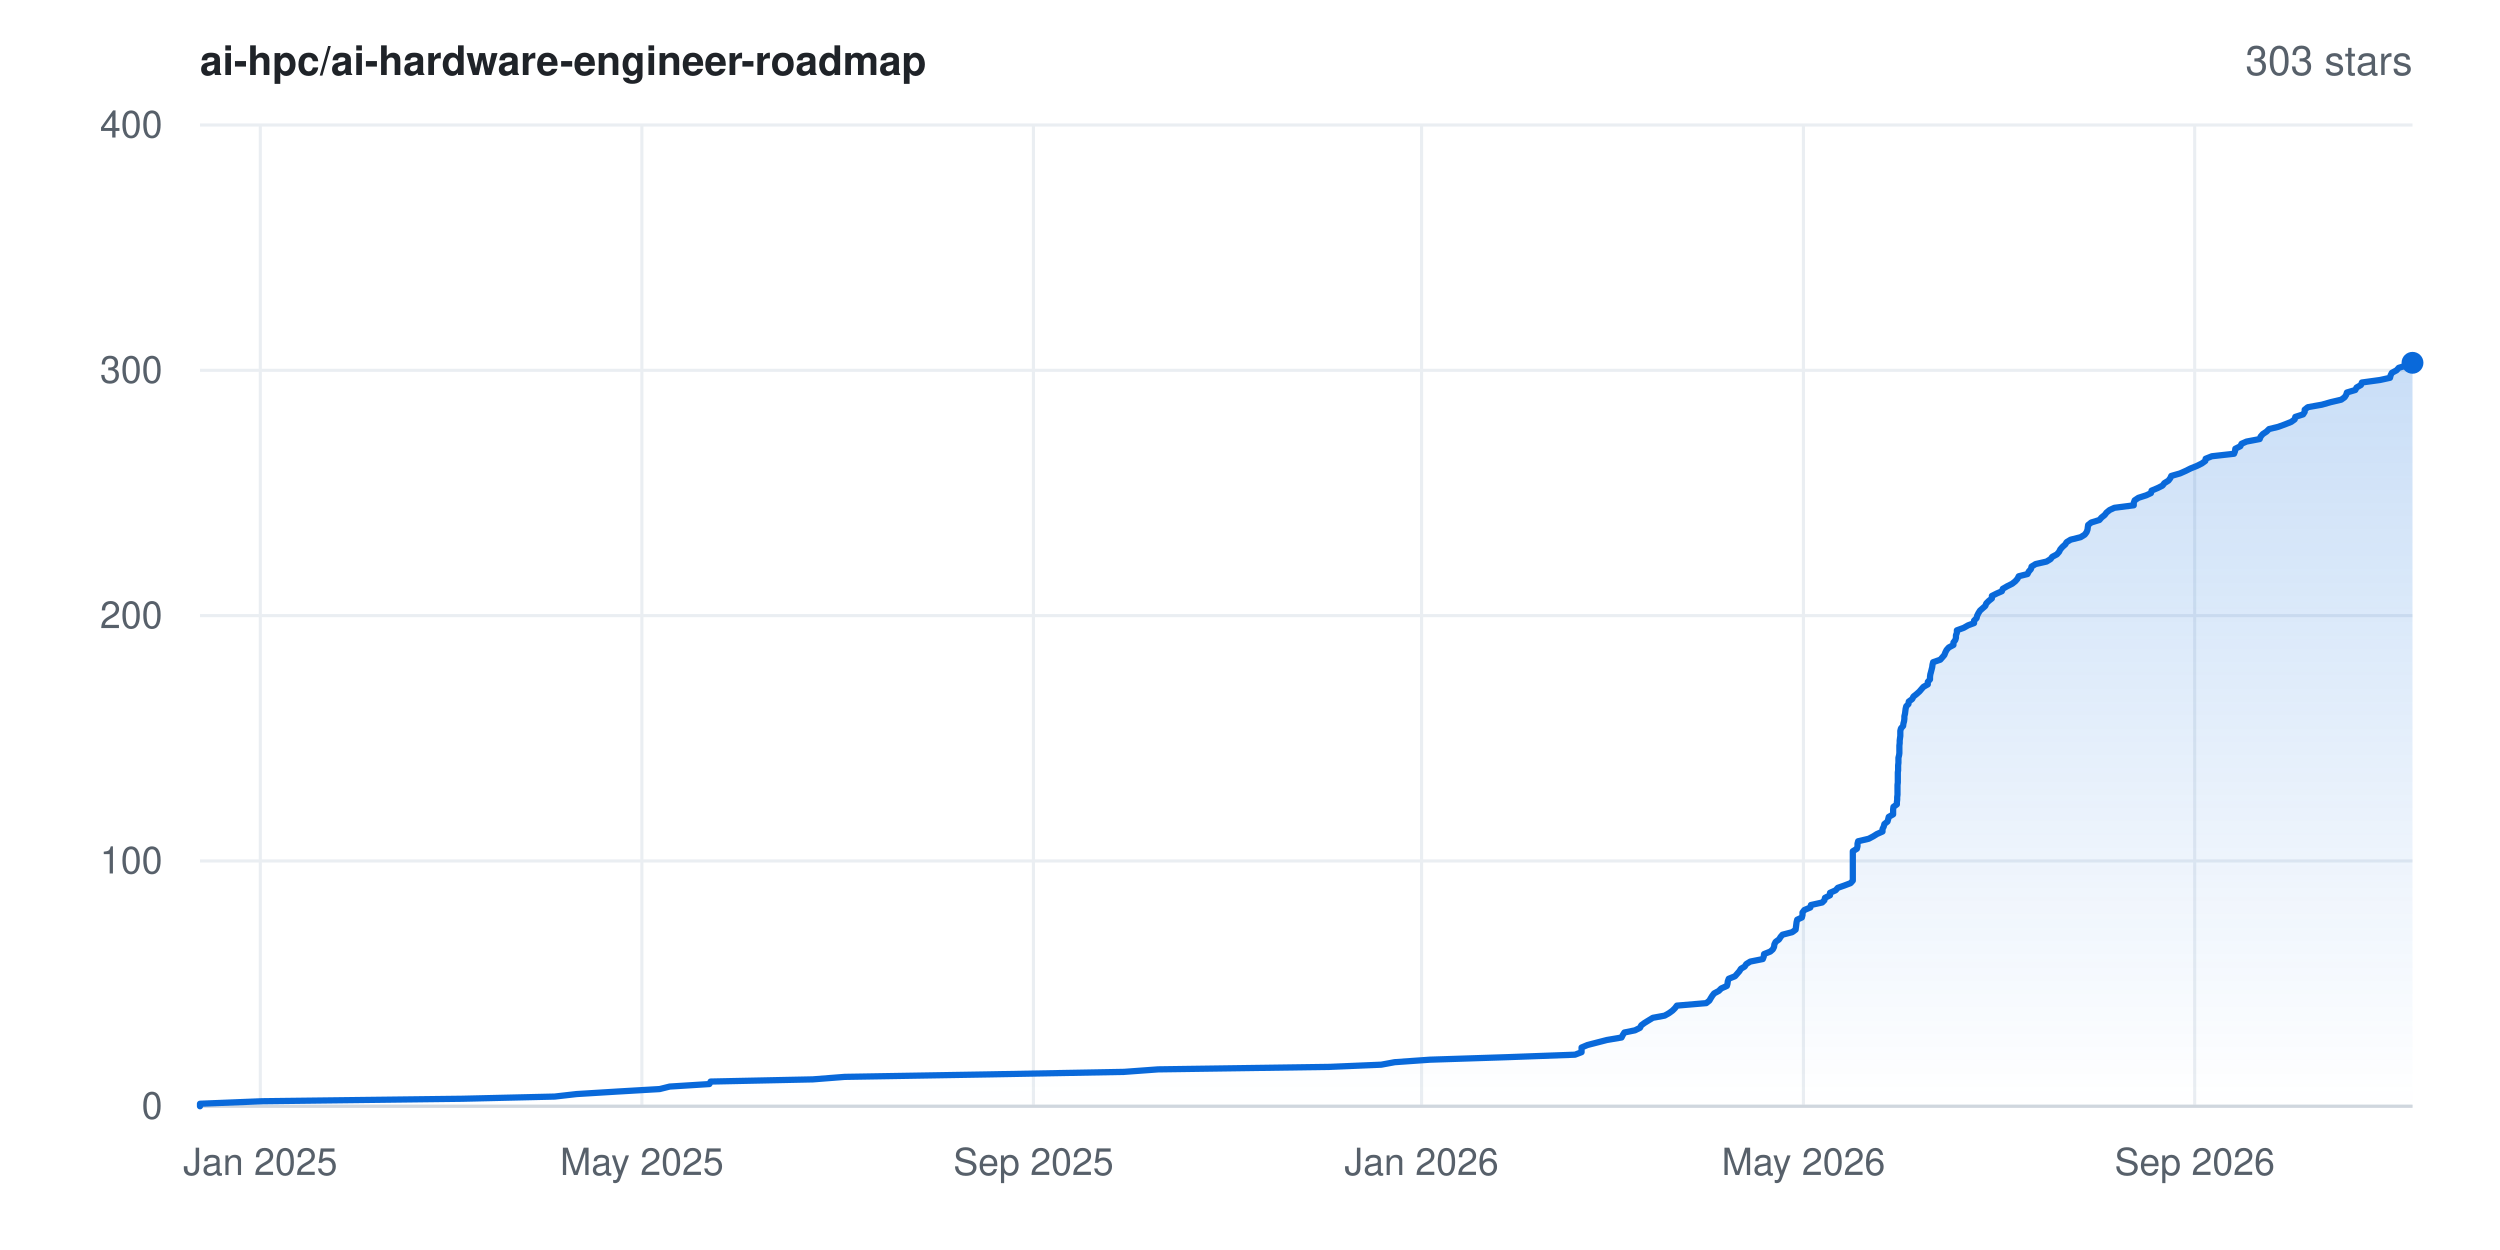
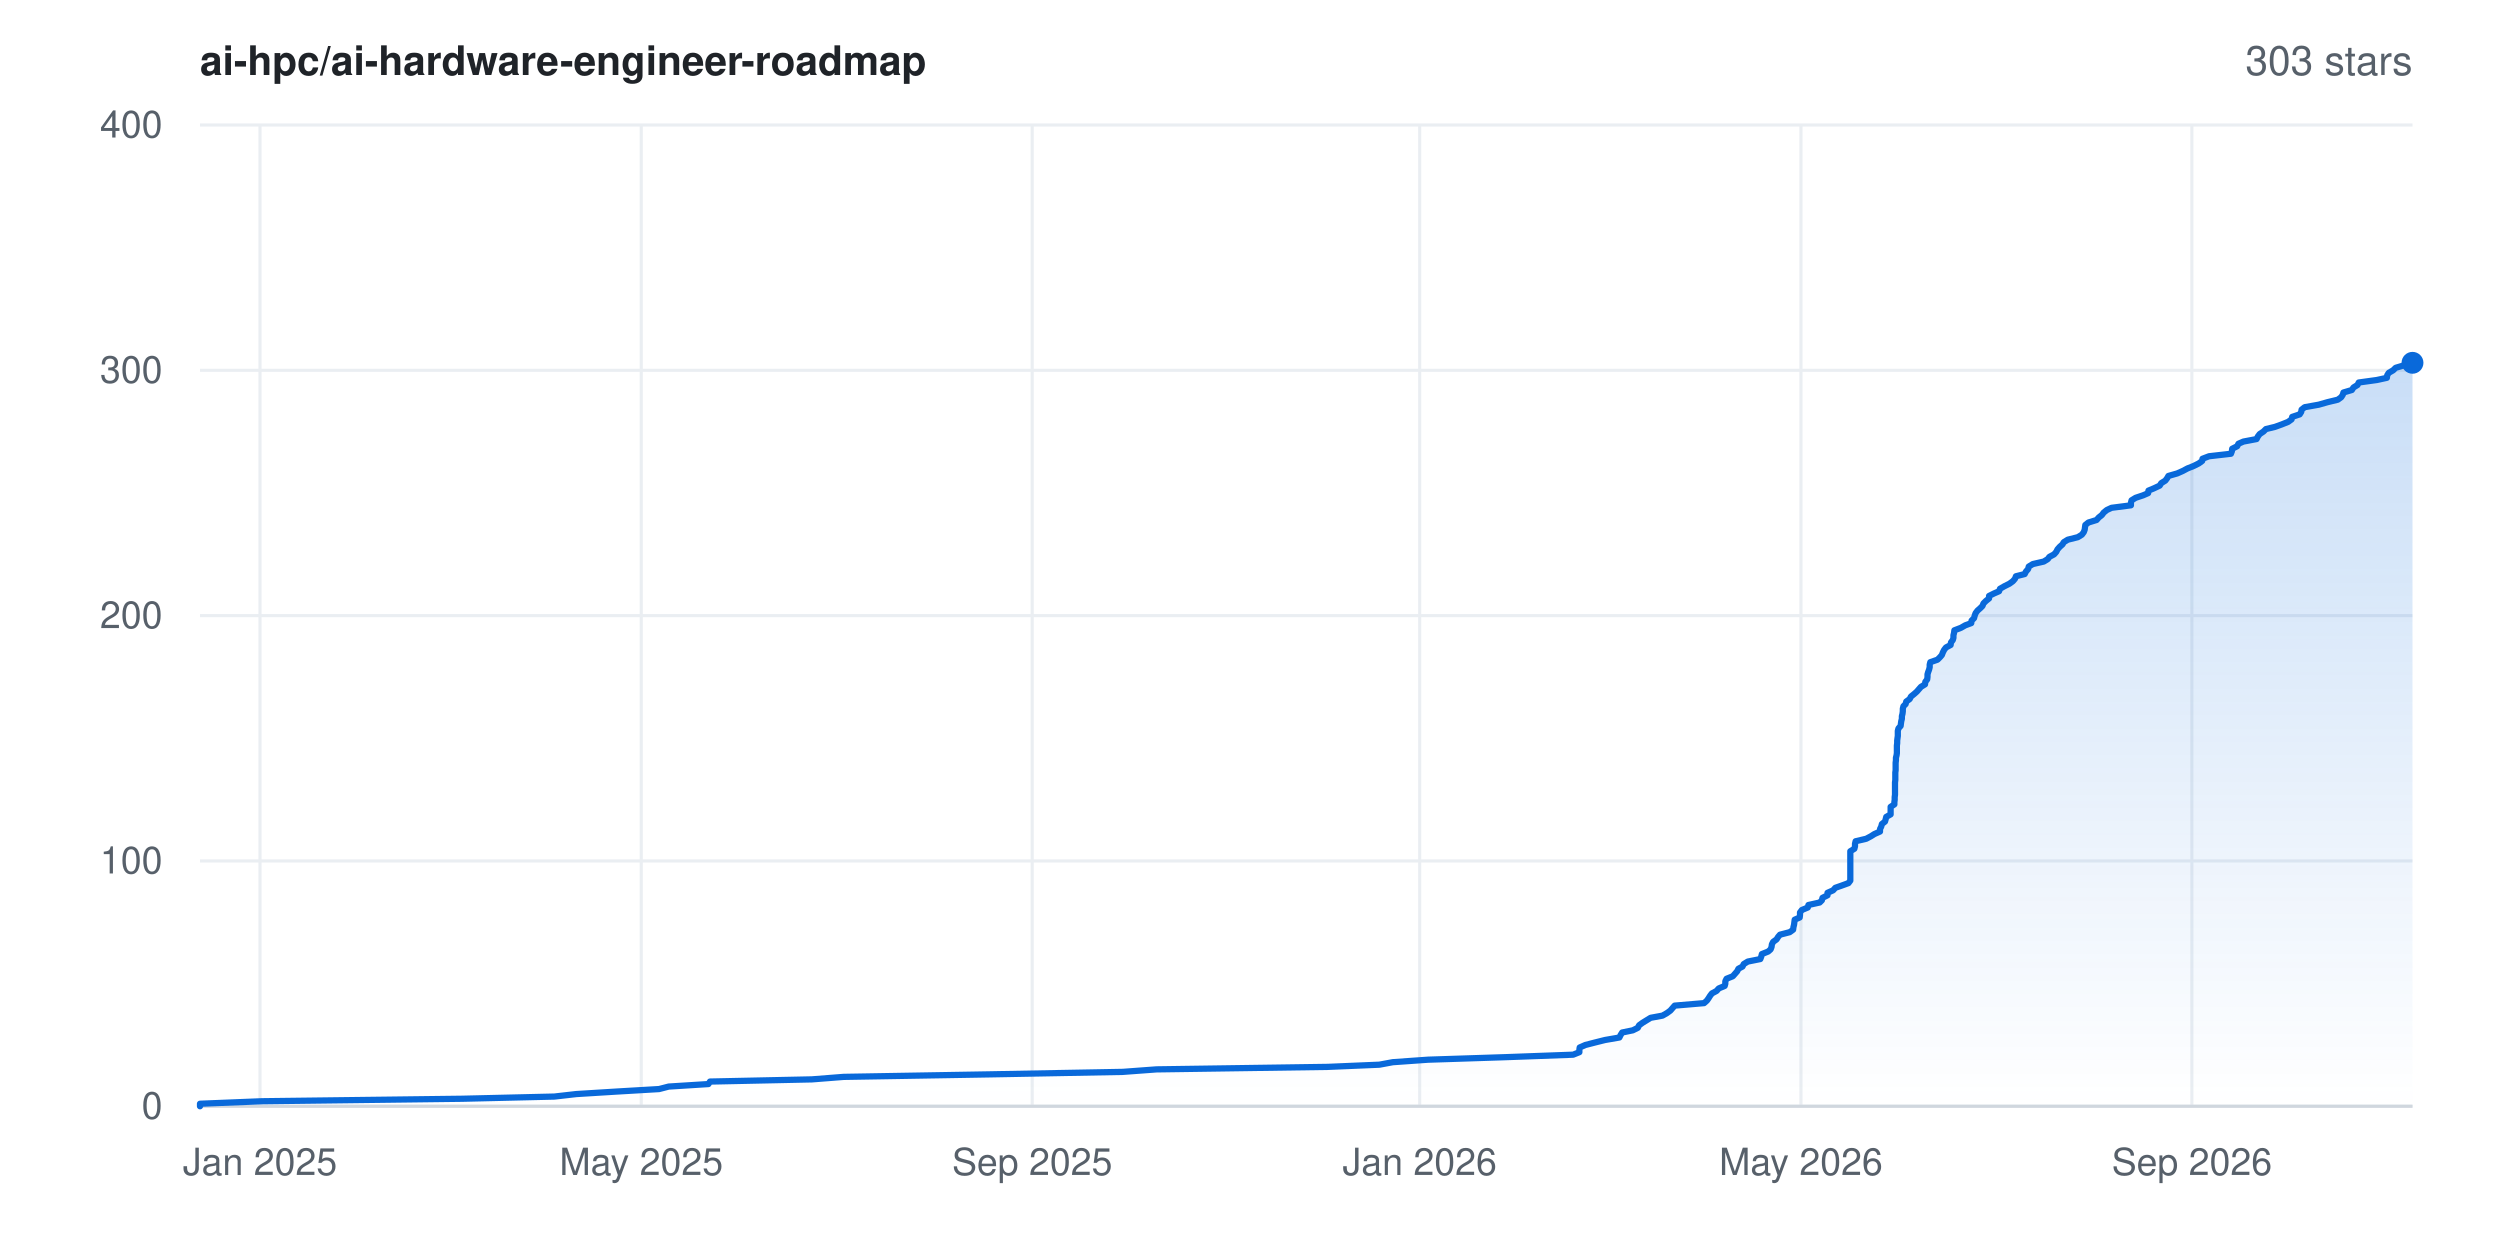
<svg xmlns="http://www.w3.org/2000/svg" width="800" height="400" viewBox="0 0 800 400" font-family="-apple-system,BlinkMacSystemFont,'Segoe UI',Helvetica,Arial,sans-serif" role="img" aria-label="Star history for ai-hpc/ai-hardware-engineer-roadmap: 303 stars">
  <rect width="800" height="400" fill="#ffffff" />
  <defs>
    <linearGradient id="area" x1="0" y1="0" x2="0" y2="1">
      <stop offset="0%" stop-color="#0969da" stop-opacity="0.22" />
      <stop offset="100%" stop-color="#0969da" stop-opacity="0" />
    </linearGradient>
  </defs>
  <line x1="64" y1="354.0" x2="772" y2="354.0" stroke="#eaeef2" stroke-width="1" />
  <text x="52" y="358.0" text-anchor="end" font-size="12" fill="#57606a">0</text>
  <line x1="64" y1="275.5" x2="772" y2="275.5" stroke="#eaeef2" stroke-width="1" />
  <text x="52" y="279.5" text-anchor="end" font-size="12" fill="#57606a">100</text>
  <line x1="64" y1="197.0" x2="772" y2="197.0" stroke="#eaeef2" stroke-width="1" />
  <text x="52" y="201.0" text-anchor="end" font-size="12" fill="#57606a">200</text>
  <line x1="64" y1="118.5" x2="772" y2="118.5" stroke="#eaeef2" stroke-width="1" />
  <text x="52" y="122.5" text-anchor="end" font-size="12" fill="#57606a">300</text>
  <line x1="64" y1="40.0" x2="772" y2="40.0" stroke="#eaeef2" stroke-width="1" />
  <text x="52" y="44.0" text-anchor="end" font-size="12" fill="#57606a">400</text>
-   <line x1="83.3" y1="40" x2="83.3" y2="354" stroke="#eaeef2" stroke-width="1" />
-   <text x="83.3" y="376" text-anchor="middle" font-size="12" fill="#57606a">Jan 2025</text>
-   <line x1="205.4" y1="40" x2="205.4" y2="354" stroke="#eaeef2" stroke-width="1" />
-   <text x="205.4" y="376" text-anchor="middle" font-size="12" fill="#57606a">May 2025</text>
-   <line x1="330.7" y1="40" x2="330.7" y2="354" stroke="#eaeef2" stroke-width="1" />
-   <text x="330.7" y="376" text-anchor="middle" font-size="12" fill="#57606a">Sep 2025</text>
-   <line x1="454.9" y1="40" x2="454.9" y2="354" stroke="#eaeef2" stroke-width="1" />
-   <text x="454.9" y="376" text-anchor="middle" font-size="12" fill="#57606a">Jan 2026</text>
-   <line x1="577.1" y1="40" x2="577.1" y2="354" stroke="#eaeef2" stroke-width="1" />
-   <text x="577.1" y="376" text-anchor="middle" font-size="12" fill="#57606a">May 2026</text>
-   <line x1="702.3" y1="40" x2="702.3" y2="354" stroke="#eaeef2" stroke-width="1" />
-   <text x="702.3" y="376" text-anchor="middle" font-size="12" fill="#57606a">Sep 2026</text>
+   <line x1="83.2" y1="40" x2="83.2" y2="354" stroke="#eaeef2" stroke-width="1" />
+   <text x="83.2" y="376" text-anchor="middle" font-size="12" fill="#57606a">Jan 2025</text>
+   <line x1="205.2" y1="40" x2="205.2" y2="354" stroke="#eaeef2" stroke-width="1" />
+   <text x="205.2" y="376" text-anchor="middle" font-size="12" fill="#57606a">May 2025</text>
+   <line x1="330.3" y1="40" x2="330.3" y2="354" stroke="#eaeef2" stroke-width="1" />
+   <text x="330.3" y="376" text-anchor="middle" font-size="12" fill="#57606a">Sep 2025</text>
+   <line x1="454.3" y1="40" x2="454.3" y2="354" stroke="#eaeef2" stroke-width="1" />
+   <text x="454.3" y="376" text-anchor="middle" font-size="12" fill="#57606a">Jan 2026</text>
+   <line x1="576.3" y1="40" x2="576.3" y2="354" stroke="#eaeef2" stroke-width="1" />
+   <text x="576.3" y="376" text-anchor="middle" font-size="12" fill="#57606a">May 2026</text>
+   <line x1="701.4" y1="40" x2="701.4" y2="354" stroke="#eaeef2" stroke-width="1" />
+   <text x="701.4" y="376" text-anchor="middle" font-size="12" fill="#57606a">Sep 2026</text>
  <line x1="64" y1="354" x2="772" y2="354" stroke="#d0d7de" stroke-width="1" />
-   <polygon points="64.0,354.0 64.0,354.0 64.0,353.2 83.8,352.4 148.0,351.6 177.5,350.9 184.5,350.1 197.5,349.3 211.1,348.5 214.3,347.7 227.0,346.9 227.4,346.1 260.1,345.4 270.3,344.6 316.8,343.8 359.7,343.0 370.6,342.2 425.5,341.4 442.0,340.7 446.3,339.9 457.6,339.1 482.2,338.3 504.0,337.5 506.1,336.7 506.1,335.9 506.1,335.2 508.0,334.4 511.1,333.6 514.2,332.8 518.9,332.0 519.3,331.2 519.8,330.4 523.2,329.7 524.8,328.9 525.2,328.1 526.3,327.3 527.6,326.5 528.9,325.7 532.7,325.0 534.1,324.2 535.2,323.4 536.0,322.6 536.6,321.8 546.0,321.0 547.0,320.2 547.4,319.5 547.9,318.7 548.5,317.9 550.0,317.1 550.8,316.3 552.6,315.5 552.8,314.8 552.9,314.0 553.2,313.2 555.2,312.4 555.9,311.6 556.6,310.8 557.1,310.0 558.3,309.3 558.8,308.5 560.1,307.7 564.1,306.9 564.4,306.1 564.5,305.3 566.5,304.5 567.3,303.8 567.7,303.0 567.8,302.2 568.2,301.4 569.3,300.6 569.8,299.8 570.4,299.1 573.5,298.3 574.6,297.5 574.7,296.7 574.8,295.9 574.9,295.1 575.1,294.3 576.6,293.6 576.8,292.8 576.8,292.0 577.4,291.2 579.3,290.4 579.5,289.6 583.1,288.8 583.8,288.1 584.0,287.3 585.6,286.5 585.6,285.7 587.4,284.9 588.1,284.1 590.1,283.4 592.2,282.6 592.9,281.8 592.9,281.0 592.9,280.2 592.9,279.4 592.9,278.6 592.9,277.9 592.9,277.1 592.9,276.3 592.9,275.5 592.9,274.7 592.9,273.9 592.9,273.1 592.9,272.4 594.2,271.6 594.4,270.8 594.4,270.0 594.6,269.2 598.0,268.4 599.5,267.6 600.6,266.9 602.4,266.1 602.4,265.3 602.8,264.5 603.0,263.7 604.0,262.9 604.2,262.2 604.4,261.4 605.8,260.6 605.8,259.8 605.8,259.0 605.9,258.2 607.0,257.4 607.0,256.7 607.1,255.9 607.1,255.1 607.2,254.3 607.2,253.5 607.2,252.7 607.2,251.9 607.2,251.2 607.3,250.4 607.3,249.6 607.3,248.8 607.3,248.0 607.3,247.2 607.4,246.5 607.4,245.7 607.4,244.9 607.5,244.1 607.5,243.3 607.5,242.5 607.7,241.7 607.8,241.0 607.8,240.2 607.8,239.4 607.8,238.6 607.9,237.8 607.9,237.0 608.0,236.2 608.1,235.5 608.1,234.7 608.1,233.9 608.3,233.1 609.0,232.3 609.1,231.5 609.3,230.8 609.4,230.0 609.4,229.2 609.6,228.4 609.7,227.6 609.8,226.8 610.0,226.0 610.7,225.3 610.8,224.5 611.9,223.7 612.3,222.9 613.3,222.1 614.2,221.3 614.8,220.6 615.5,219.8 616.9,219.0 616.9,218.2 617.6,217.4 617.6,216.6 617.7,215.8 617.9,215.1 618.1,214.3 618.3,213.5 618.4,212.7 618.6,211.9 620.9,211.1 621.6,210.3 622.2,209.6 622.5,208.8 622.9,208.0 623.6,207.2 625.1,206.4 625.1,205.6 625.7,204.8 625.9,204.1 625.9,203.3 626.2,202.5 626.2,201.7 628.4,200.9 629.8,200.1 631.7,199.4 631.7,198.6 632.5,197.8 632.7,197.0 633.1,196.2 633.6,195.4 634.5,194.6 635.3,193.9 635.6,193.1 636.4,192.3 637.4,191.5 637.4,190.7 639.0,189.9 640.6,189.2 640.9,188.4 642.3,187.6 643.9,186.8 644.9,186.0 645.6,185.2 646.0,184.4 648.8,183.7 649.2,182.9 649.9,182.1 650.1,181.3 651.4,180.5 654.9,179.7 656.2,178.9 656.7,178.2 658.2,177.4 658.9,176.6 659.3,175.8 660.0,175.0 660.9,174.2 661.3,173.5 662.6,172.7 665.8,171.9 667.1,171.1 667.7,170.3 668.0,169.5 668.1,168.7 668.2,168.0 669.2,167.2 671.8,166.4 672.5,165.6 673.5,164.8 674.1,164.0 675.1,163.2 676.6,162.5 682.8,161.7 682.8,160.9 683.1,160.1 684.3,159.3 686.8,158.5 688.3,157.8 688.5,157.0 690.4,156.2 692.0,155.4 692.6,154.6 693.9,153.8 694.5,153.0 694.8,152.3 697.6,151.5 699.4,150.7 701.0,149.9 703.0,149.1 704.6,148.3 705.7,147.5 705.8,146.8 707.8,146.0 714.9,145.2 715.2,144.4 715.3,143.6 716.9,142.8 717.3,142.0 718.9,141.3 723.1,140.5 723.4,139.7 724.1,138.9 725.3,138.1 726.1,137.3 729.0,136.6 731.2,135.8 733.2,135.0 734.3,134.2 734.5,133.4 737.0,132.6 737.5,131.8 737.5,131.1 738.5,130.3 743.0,129.5 745.8,128.7 749.2,127.9 750.3,127.1 750.8,126.3 751.0,125.6 753.7,124.8 754.1,124.0 755.5,123.2 755.8,122.4 761.6,121.6 764.8,120.9 765.0,120.1 765.4,119.3 766.9,118.5 767.6,117.7 770.3,116.9 771.0,116.1 772.0,116.1 772.0,354.0" fill="url(#area)" />
-   <polyline points="64.0,354.0 64.0,353.2 83.8,352.4 148.0,351.6 177.5,350.9 184.5,350.1 197.5,349.3 211.1,348.5 214.3,347.7 227.0,346.9 227.4,346.1 260.1,345.4 270.3,344.6 316.8,343.8 359.7,343.0 370.6,342.2 425.5,341.4 442.0,340.7 446.3,339.9 457.6,339.1 482.2,338.3 504.0,337.5 506.1,336.7 506.1,335.9 506.1,335.2 508.0,334.4 511.1,333.6 514.2,332.8 518.9,332.0 519.3,331.2 519.8,330.4 523.2,329.7 524.8,328.9 525.2,328.1 526.3,327.3 527.6,326.5 528.9,325.7 532.7,325.0 534.1,324.2 535.2,323.4 536.0,322.6 536.6,321.8 546.0,321.0 547.0,320.2 547.4,319.5 547.9,318.7 548.5,317.9 550.0,317.1 550.8,316.3 552.6,315.5 552.8,314.8 552.9,314.0 553.2,313.2 555.2,312.4 555.9,311.6 556.6,310.8 557.1,310.0 558.3,309.3 558.8,308.5 560.1,307.7 564.1,306.9 564.4,306.1 564.5,305.3 566.5,304.5 567.3,303.8 567.7,303.0 567.8,302.2 568.2,301.4 569.3,300.6 569.8,299.8 570.4,299.1 573.5,298.3 574.6,297.5 574.7,296.7 574.8,295.9 574.9,295.1 575.1,294.3 576.6,293.6 576.8,292.8 576.8,292.0 577.4,291.2 579.3,290.4 579.5,289.6 583.1,288.8 583.8,288.1 584.0,287.3 585.6,286.5 585.6,285.7 587.4,284.9 588.1,284.1 590.1,283.4 592.2,282.6 592.9,281.8 592.9,281.0 592.9,280.2 592.9,279.4 592.9,278.6 592.9,277.9 592.9,277.1 592.9,276.3 592.9,275.5 592.9,274.7 592.9,273.9 592.9,273.1 592.9,272.4 594.2,271.6 594.4,270.8 594.4,270.0 594.6,269.2 598.0,268.4 599.5,267.6 600.6,266.9 602.4,266.1 602.4,265.3 602.8,264.5 603.0,263.7 604.0,262.9 604.2,262.2 604.4,261.4 605.8,260.6 605.8,259.8 605.8,259.0 605.9,258.2 607.0,257.4 607.0,256.7 607.1,255.9 607.1,255.1 607.2,254.3 607.2,253.5 607.2,252.7 607.2,251.9 607.2,251.2 607.3,250.4 607.3,249.6 607.3,248.8 607.3,248.0 607.3,247.2 607.4,246.5 607.4,245.7 607.4,244.9 607.5,244.1 607.5,243.3 607.5,242.5 607.7,241.7 607.8,241.0 607.8,240.2 607.8,239.4 607.8,238.6 607.9,237.8 607.9,237.0 608.0,236.2 608.1,235.5 608.1,234.7 608.1,233.9 608.3,233.1 609.0,232.3 609.1,231.5 609.3,230.8 609.4,230.0 609.4,229.2 609.6,228.4 609.7,227.6 609.8,226.8 610.0,226.0 610.7,225.3 610.8,224.5 611.9,223.7 612.3,222.9 613.3,222.1 614.2,221.3 614.8,220.6 615.5,219.8 616.9,219.0 616.9,218.2 617.6,217.4 617.6,216.6 617.7,215.8 617.9,215.1 618.1,214.3 618.3,213.5 618.4,212.7 618.6,211.9 620.9,211.1 621.6,210.3 622.2,209.6 622.5,208.8 622.9,208.0 623.6,207.2 625.1,206.4 625.1,205.6 625.7,204.8 625.9,204.1 625.9,203.3 626.2,202.5 626.2,201.7 628.4,200.9 629.8,200.1 631.7,199.4 631.7,198.6 632.5,197.8 632.7,197.0 633.1,196.2 633.6,195.4 634.5,194.6 635.3,193.9 635.6,193.1 636.4,192.3 637.4,191.5 637.4,190.7 639.0,189.9 640.6,189.2 640.9,188.4 642.3,187.6 643.9,186.8 644.9,186.0 645.6,185.2 646.0,184.4 648.8,183.7 649.2,182.9 649.9,182.1 650.1,181.3 651.4,180.5 654.9,179.7 656.2,178.9 656.7,178.2 658.2,177.4 658.9,176.6 659.3,175.8 660.0,175.0 660.9,174.2 661.3,173.5 662.6,172.7 665.8,171.9 667.1,171.1 667.7,170.3 668.0,169.5 668.1,168.7 668.2,168.0 669.2,167.2 671.8,166.4 672.5,165.6 673.5,164.8 674.1,164.0 675.1,163.2 676.6,162.5 682.8,161.7 682.8,160.9 683.1,160.1 684.3,159.3 686.8,158.5 688.3,157.8 688.5,157.0 690.4,156.2 692.0,155.4 692.6,154.6 693.9,153.8 694.5,153.0 694.8,152.3 697.6,151.5 699.4,150.7 701.0,149.9 703.0,149.1 704.6,148.3 705.7,147.5 705.8,146.8 707.8,146.0 714.9,145.2 715.2,144.4 715.3,143.6 716.9,142.8 717.3,142.0 718.9,141.3 723.1,140.5 723.4,139.7 724.1,138.9 725.3,138.1 726.1,137.3 729.0,136.6 731.2,135.8 733.2,135.0 734.3,134.2 734.5,133.4 737.0,132.6 737.5,131.8 737.5,131.1 738.5,130.3 743.0,129.5 745.8,128.7 749.2,127.9 750.3,127.1 750.8,126.3 751.0,125.6 753.7,124.8 754.1,124.0 755.5,123.2 755.8,122.4 761.6,121.6 764.8,120.9 765.0,120.1 765.4,119.3 766.9,118.5 767.6,117.7 770.3,116.9 771.0,116.1 772.0,116.1" fill="none" stroke="#0969da" stroke-width="2" stroke-linejoin="round" stroke-linecap="round" />
+   <polygon points="64.0,354.0 64.0,354.0 64.0,353.2 83.8,352.4 147.9,351.6 177.4,350.9 184.4,350.1 197.3,349.3 210.9,348.5 214.0,347.7 226.7,346.9 227.2,346.1 259.8,345.4 270.0,344.6 316.5,343.8 359.3,343.0 370.1,342.2 424.9,341.4 441.4,340.7 445.7,339.9 457.0,339.1 481.6,338.3 503.4,337.5 505.4,336.7 505.4,335.9 505.5,335.2 507.3,334.4 510.4,333.6 513.6,332.8 518.2,332.0 518.6,331.2 519.1,330.4 522.5,329.7 524.1,328.9 524.5,328.1 525.6,327.3 526.9,326.5 528.2,325.7 532.0,325.0 533.4,324.2 534.5,323.4 535.2,322.6 535.9,321.8 545.3,321.0 546.2,320.2 546.7,319.5 547.2,318.7 547.8,317.9 549.3,317.1 550.0,316.3 551.9,315.5 552.1,314.8 552.1,314.0 552.5,313.2 554.5,312.4 555.2,311.6 555.9,310.8 556.3,310.0 557.6,309.3 558.0,308.5 559.3,307.7 563.3,306.9 563.6,306.1 563.8,305.3 565.8,304.5 566.6,303.8 566.9,303.0 567.0,302.2 567.4,301.4 568.5,300.6 569.0,299.8 569.6,299.1 572.7,298.3 573.8,297.5 573.9,296.7 574.1,295.9 574.2,295.1 574.3,294.3 575.9,293.6 576.0,292.8 576.0,292.0 576.6,291.2 578.5,290.4 578.7,289.6 582.3,288.8 583.0,288.1 583.2,287.3 584.8,286.5 584.8,285.7 586.6,284.9 587.3,284.1 589.3,283.4 591.5,282.6 592.1,281.8 592.1,281.0 592.1,280.2 592.1,279.4 592.1,278.6 592.1,277.9 592.1,277.1 592.1,276.3 592.1,275.5 592.1,274.7 592.1,273.9 592.1,273.1 592.1,272.4 593.4,271.6 593.6,270.8 593.6,270.0 593.8,269.2 597.2,268.4 598.7,267.6 599.8,266.9 601.6,266.1 601.6,265.3 602.0,264.5 602.2,263.7 603.2,262.9 603.4,262.2 603.6,261.4 605.0,260.6 605.0,259.8 605.0,259.0 605.0,258.2 606.2,257.4 606.2,256.7 606.3,255.9 606.3,255.1 606.4,254.3 606.4,253.5 606.4,252.7 606.4,251.9 606.4,251.2 606.4,250.4 606.5,249.6 606.5,248.8 606.5,248.0 606.5,247.2 606.6,246.5 606.6,245.7 606.6,244.9 606.6,244.1 606.7,243.3 606.7,242.5 606.9,241.7 607.0,241.0 607.0,240.2 607.0,239.4 607.0,238.6 607.1,237.8 607.1,237.0 607.2,236.2 607.3,235.5 607.3,234.7 607.3,233.9 607.5,233.1 608.2,232.3 608.3,231.5 608.4,230.8 608.6,230.0 608.6,229.2 608.8,228.4 608.9,227.6 608.9,226.8 609.1,226.0 609.8,225.3 610.0,224.5 611.1,223.7 611.5,222.9 612.5,222.1 613.4,221.3 614.0,220.6 614.7,219.8 616.0,219.0 616.1,218.2 616.7,217.4 616.8,216.6 616.8,215.8 617.0,215.1 617.3,214.3 617.5,213.5 617.5,212.7 617.7,211.9 620.0,211.1 620.8,210.3 621.4,209.6 621.7,208.8 622.1,208.0 622.7,207.2 624.2,206.4 624.3,205.6 624.9,204.8 625.1,204.1 625.1,203.3 625.3,202.5 625.4,201.7 627.5,200.9 628.9,200.1 630.8,199.4 630.9,198.6 631.7,197.8 631.9,197.0 632.2,196.2 632.8,195.4 633.7,194.6 634.4,193.9 634.7,193.1 635.5,192.3 636.5,191.5 636.5,190.7 638.1,189.9 639.7,189.2 640.0,188.4 641.4,187.6 643.0,186.8 644.1,186.0 644.8,185.2 645.1,184.4 647.9,183.7 648.3,182.9 649.0,182.1 649.2,181.3 650.5,180.5 654.0,179.7 655.3,178.9 655.8,178.2 657.3,177.4 658.0,176.6 658.4,175.8 659.1,175.0 660.0,174.2 660.4,173.5 661.7,172.7 664.9,171.9 666.2,171.1 666.8,170.3 667.1,169.5 667.2,168.7 667.3,168.0 668.3,167.2 670.9,166.4 671.6,165.6 672.6,164.8 673.2,164.0 674.2,163.2 675.7,162.5 681.9,161.7 681.9,160.9 682.1,160.1 683.4,159.3 685.8,158.5 687.4,157.8 687.5,157.0 689.4,156.2 691.1,155.4 691.6,154.6 692.9,153.8 693.5,153.0 693.9,152.3 696.7,151.5 698.5,150.7 700.0,149.9 702.0,149.1 703.6,148.3 704.7,147.5 704.8,146.8 706.9,146.0 713.9,145.2 714.2,144.4 714.3,143.6 715.9,142.8 716.3,142.0 717.9,141.3 722.1,140.5 722.5,139.7 723.1,138.9 724.3,138.1 725.1,137.3 728.0,136.6 730.2,135.8 732.2,135.0 733.3,134.2 733.5,133.4 735.9,132.6 736.4,131.8 736.5,131.1 737.5,130.3 742.0,129.5 744.8,128.7 748.1,127.9 749.2,127.1 749.7,126.3 749.9,125.6 752.6,124.8 753.1,124.0 754.4,123.2 754.8,122.4 760.6,121.6 763.8,120.9 763.9,120.1 764.4,119.3 765.8,118.5 766.6,117.7 769.3,116.9 770.0,116.1 772.0,116.1 772.0,354.0" fill="url(#area)" />
+   <polyline points="64.0,354.0 64.0,353.2 83.8,352.4 147.9,351.6 177.4,350.9 184.4,350.1 197.3,349.3 210.9,348.5 214.0,347.7 226.7,346.9 227.2,346.1 259.8,345.4 270.0,344.6 316.5,343.8 359.3,343.0 370.1,342.2 424.9,341.4 441.4,340.7 445.7,339.9 457.0,339.1 481.6,338.3 503.4,337.5 505.4,336.7 505.4,335.9 505.5,335.2 507.3,334.4 510.4,333.6 513.6,332.8 518.2,332.0 518.6,331.2 519.1,330.4 522.5,329.7 524.1,328.9 524.5,328.1 525.6,327.3 526.9,326.5 528.2,325.7 532.0,325.0 533.4,324.2 534.5,323.4 535.2,322.6 535.9,321.8 545.3,321.0 546.2,320.2 546.7,319.5 547.2,318.7 547.8,317.9 549.3,317.1 550.0,316.3 551.9,315.5 552.1,314.8 552.1,314.0 552.5,313.2 554.5,312.4 555.2,311.6 555.9,310.8 556.3,310.0 557.6,309.3 558.0,308.5 559.3,307.7 563.3,306.9 563.6,306.1 563.8,305.3 565.8,304.5 566.6,303.8 566.9,303.0 567.0,302.2 567.4,301.4 568.5,300.6 569.0,299.8 569.6,299.1 572.7,298.3 573.8,297.5 573.9,296.7 574.1,295.9 574.2,295.1 574.3,294.3 575.9,293.6 576.0,292.8 576.0,292.0 576.6,291.2 578.5,290.4 578.7,289.6 582.3,288.8 583.0,288.1 583.2,287.3 584.8,286.5 584.8,285.7 586.6,284.9 587.3,284.1 589.3,283.4 591.5,282.6 592.1,281.8 592.1,281.0 592.1,280.2 592.1,279.4 592.1,278.6 592.1,277.9 592.1,277.1 592.1,276.3 592.1,275.5 592.1,274.7 592.1,273.9 592.1,273.1 592.1,272.4 593.4,271.6 593.6,270.8 593.6,270.0 593.8,269.2 597.2,268.4 598.7,267.6 599.8,266.9 601.6,266.1 601.6,265.3 602.0,264.5 602.2,263.7 603.2,262.9 603.4,262.2 603.6,261.4 605.0,260.6 605.0,259.8 605.0,259.0 605.0,258.2 606.2,257.4 606.2,256.7 606.3,255.9 606.3,255.1 606.4,254.3 606.4,253.5 606.4,252.7 606.4,251.9 606.4,251.2 606.4,250.4 606.5,249.6 606.5,248.8 606.5,248.0 606.5,247.2 606.6,246.5 606.6,245.7 606.6,244.9 606.6,244.1 606.7,243.3 606.7,242.5 606.9,241.7 607.0,241.0 607.0,240.2 607.0,239.4 607.0,238.6 607.1,237.8 607.1,237.0 607.2,236.2 607.3,235.5 607.3,234.7 607.3,233.9 607.5,233.1 608.2,232.3 608.3,231.5 608.4,230.8 608.6,230.0 608.6,229.2 608.8,228.4 608.9,227.6 608.9,226.8 609.1,226.0 609.8,225.3 610.0,224.5 611.1,223.7 611.5,222.9 612.5,222.1 613.4,221.3 614.0,220.6 614.7,219.8 616.0,219.0 616.1,218.2 616.7,217.4 616.8,216.6 616.8,215.8 617.0,215.1 617.3,214.3 617.5,213.5 617.5,212.7 617.7,211.9 620.0,211.1 620.8,210.3 621.4,209.6 621.7,208.8 622.1,208.0 622.7,207.2 624.2,206.4 624.3,205.6 624.9,204.8 625.1,204.1 625.1,203.3 625.3,202.5 625.4,201.7 627.5,200.9 628.9,200.1 630.8,199.4 630.9,198.6 631.7,197.8 631.9,197.0 632.2,196.2 632.8,195.4 633.7,194.6 634.4,193.9 634.7,193.1 635.5,192.3 636.5,191.5 636.5,190.7 638.1,189.9 639.7,189.2 640.0,188.4 641.4,187.6 643.0,186.8 644.1,186.0 644.8,185.2 645.1,184.4 647.9,183.7 648.3,182.9 649.0,182.1 649.2,181.3 650.5,180.5 654.0,179.7 655.3,178.9 655.8,178.2 657.3,177.4 658.0,176.6 658.4,175.8 659.1,175.0 660.0,174.2 660.4,173.5 661.7,172.7 664.9,171.9 666.2,171.1 666.8,170.3 667.1,169.5 667.2,168.7 667.3,168.0 668.3,167.2 670.9,166.4 671.6,165.6 672.6,164.8 673.2,164.0 674.2,163.2 675.7,162.5 681.9,161.7 681.9,160.9 682.1,160.1 683.4,159.3 685.8,158.5 687.4,157.8 687.5,157.0 689.4,156.2 691.1,155.4 691.6,154.6 692.9,153.8 693.5,153.0 693.9,152.3 696.7,151.5 698.5,150.7 700.0,149.9 702.0,149.1 703.6,148.3 704.7,147.5 704.8,146.8 706.9,146.0 713.9,145.2 714.2,144.4 714.3,143.6 715.9,142.8 716.3,142.0 717.9,141.3 722.1,140.5 722.5,139.7 723.1,138.9 724.3,138.1 725.1,137.3 728.0,136.6 730.2,135.8 732.2,135.0 733.3,134.2 733.5,133.4 735.9,132.6 736.4,131.8 736.5,131.1 737.5,130.3 742.0,129.5 744.8,128.7 748.1,127.9 749.2,127.1 749.7,126.3 749.9,125.6 752.6,124.8 753.1,124.0 754.4,123.2 754.8,122.4 760.6,121.6 763.8,120.9 763.9,120.1 764.4,119.3 765.8,118.5 766.6,117.7 769.3,116.9 770.0,116.1 772.0,116.1" fill="none" stroke="#0969da" stroke-width="2" stroke-linejoin="round" stroke-linecap="round" />
  <circle cx="772.0" cy="116.1" r="3.5" fill="#0969da" />
  <text x="64" y="24" font-size="13" font-weight="600" fill="#1f2328">ai-hpc/ai-hardware-engineer-roadmap</text>
  <text x="772" y="24" text-anchor="end" font-size="13" fill="#57606a">303 stars</text>
</svg>
